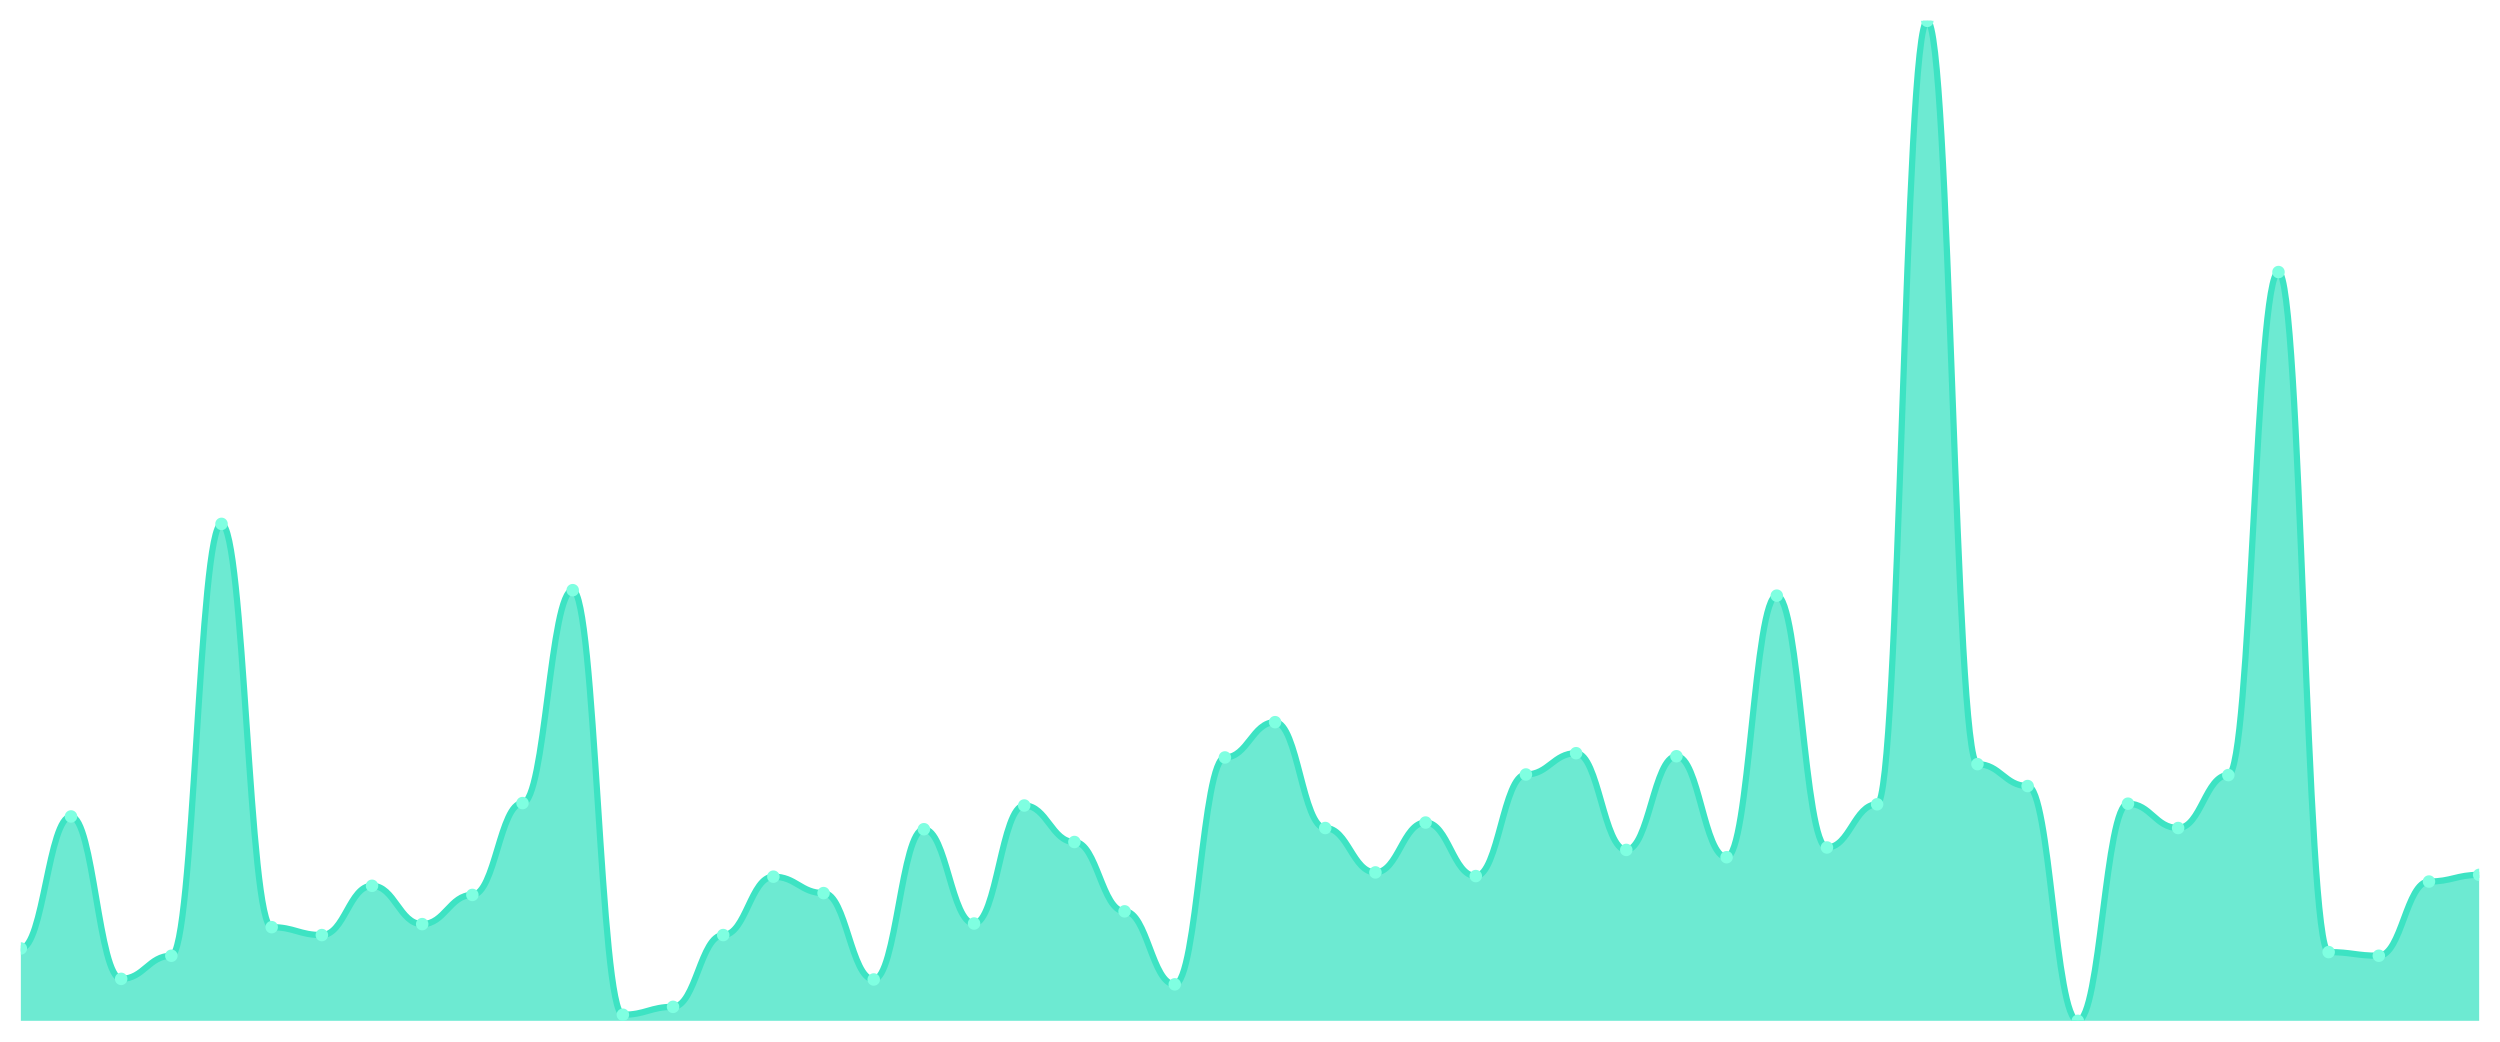
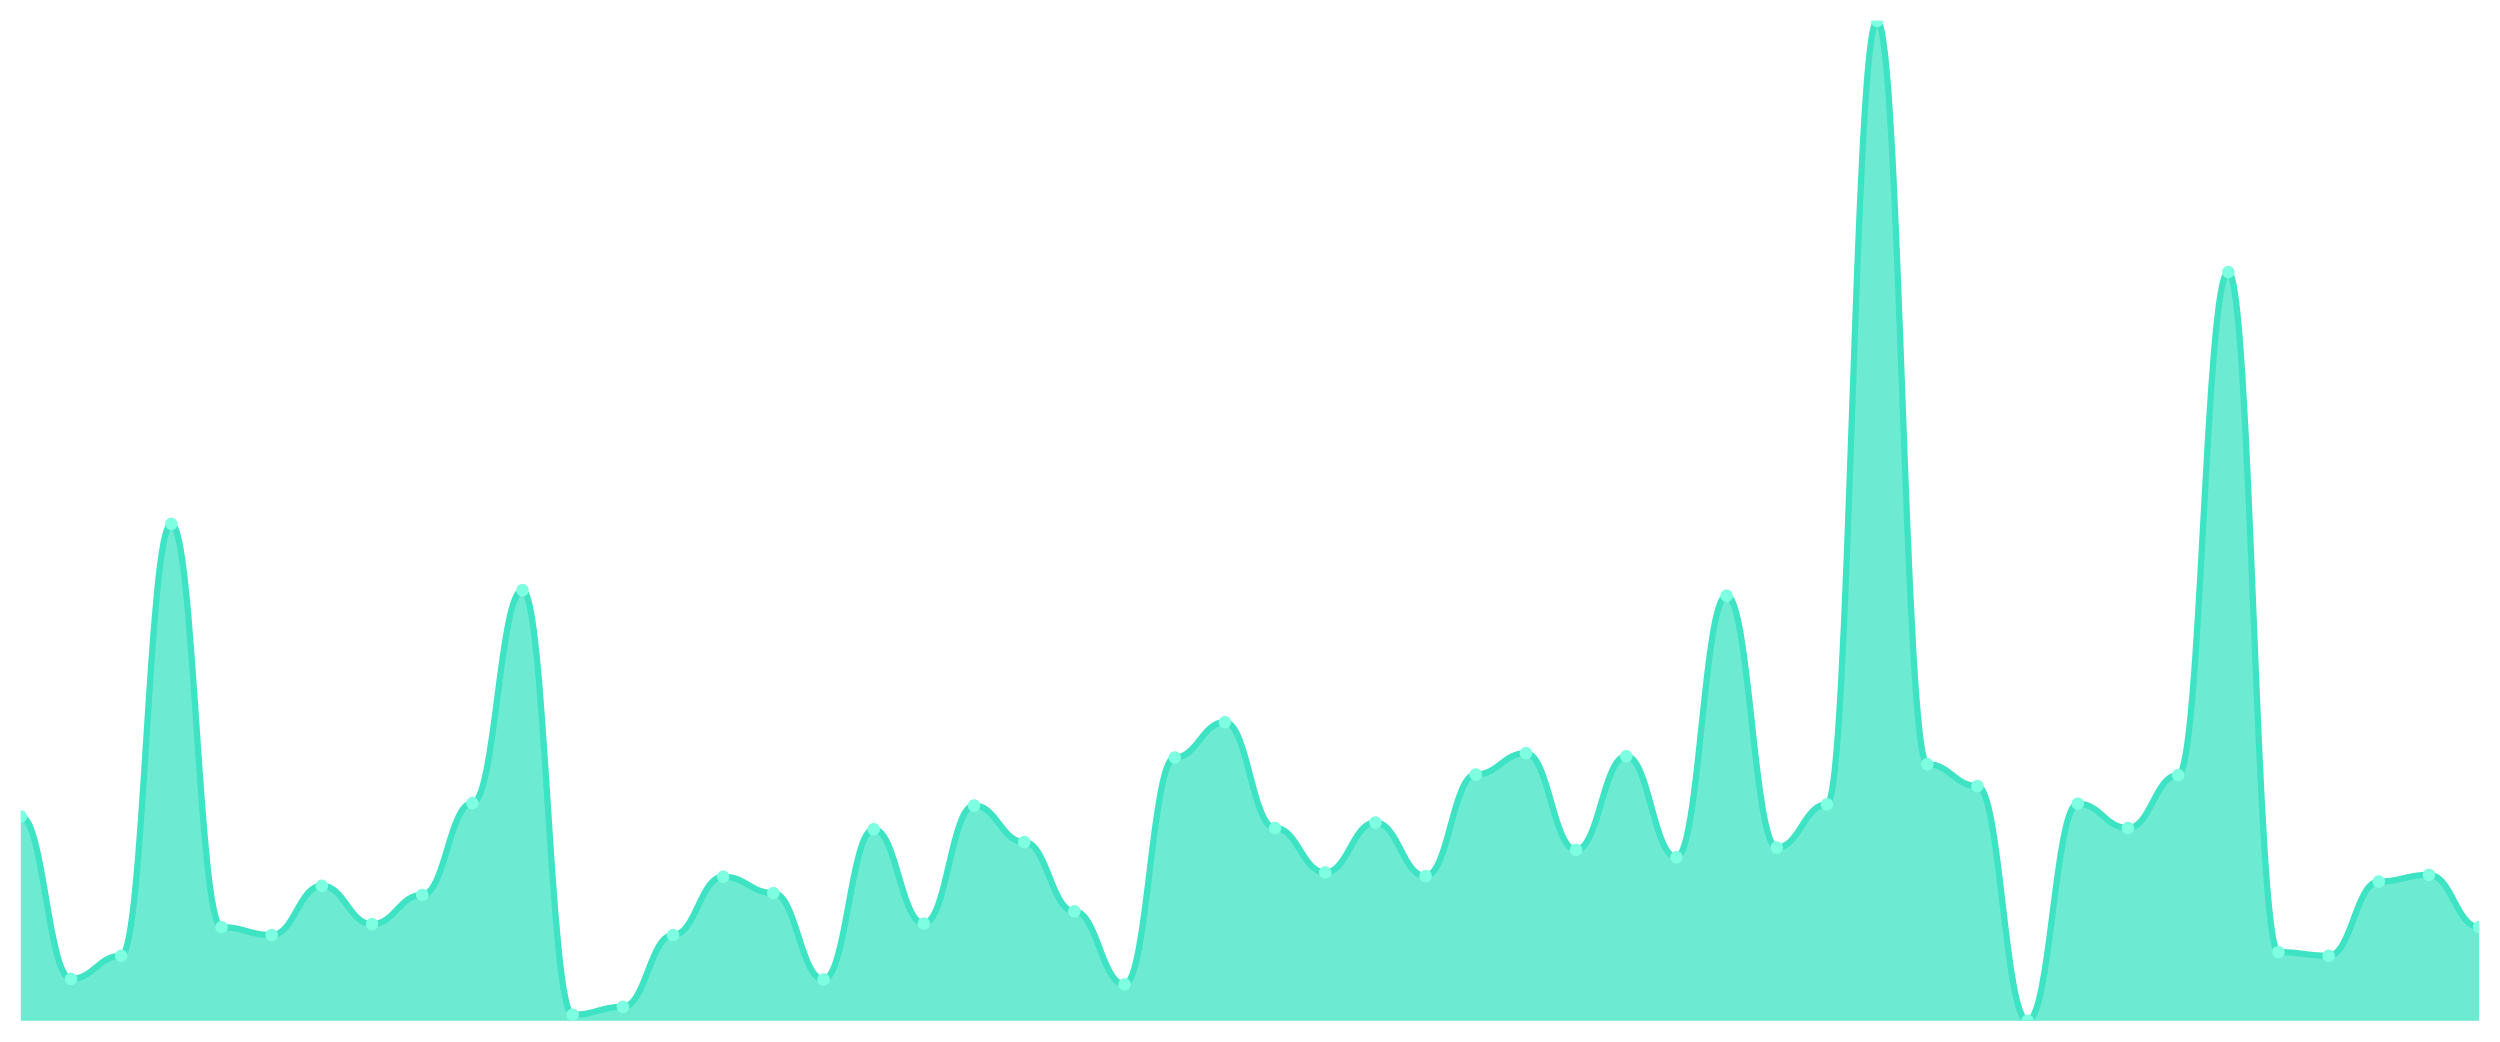
<svg xmlns="http://www.w3.org/2000/svg" viewBox="0 0 1200 500" width="1200" height="500">
  <defs>
    <clipPath id="c">
      <rect x="10" y="10" width="1180" height="480" />
    </clipPath>
  </defs>
  <rect width="1200" height="500" fill="none" />
  <g clip-path="url(#c)">
-     <path d="M 10,490 L 10,455.255 C 20.837,455.255 23.245,391.898 34.082,391.898 C 44.918,391.898 47.327,469.854 58.163,469.854 C 69,469.854 71.408,458.759 82.245,458.759 C 93.082,458.759 95.49,251.46 106.327,251.46 C 117.163,251.46 119.571,445.036 130.408,445.036 C 141.245,445.036 143.653,448.832 154.49,448.832 C 165.327,448.832 167.735,425.182 178.571,425.182 C 189.408,425.182 191.816,443.577 202.653,443.577 C 213.49,443.577 215.898,429.562 226.735,429.562 C 237.571,429.562 239.98,385.474 250.816,385.474 C 261.653,385.474 264.061,283.285 274.898,283.285 C 285.735,283.285 288.143,487.08 298.98,487.08 C 309.816,487.08 312.224,483.285 323.061,483.285 C 333.898,483.285 336.306,448.832 347.143,448.832 C 357.98,448.832 360.388,420.803 371.224,420.803 C 382.061,420.803 384.469,428.686 395.306,428.686 C 406.143,428.686 408.551,470.146 419.388,470.146 C 430.224,470.146 432.633,398.029 443.469,398.029 C 454.306,398.029 456.714,443.285 467.551,443.285 C 478.388,443.285 480.796,386.642 491.633,386.642 C 502.469,386.642 504.878,404.161 515.714,404.161 C 526.551,404.161 528.959,437.445 539.796,437.445 C 550.633,437.445 553.041,472.482 563.878,472.482 C 574.714,472.482 577.122,363.577 587.959,363.577 C 598.796,363.577 601.204,346.642 612.041,346.642 C 622.878,346.642 625.286,397.445 636.122,397.445 C 646.959,397.445 649.367,418.759 660.204,418.759 C 671.041,418.759 673.449,394.818 684.286,394.818 C 695.122,394.818 697.531,420.511 708.367,420.511 C 719.204,420.511 721.612,371.752 732.449,371.752 C 743.286,371.752 745.694,361.533 756.531,361.533 C 767.367,361.533 769.776,407.956 780.612,407.956 C 791.449,407.956 793.857,362.993 804.694,362.993 C 815.531,362.993 817.939,411.46 828.776,411.46 C 839.612,411.46 842.02,285.912 852.857,285.912 C 863.694,285.912 866.102,406.788 876.939,406.788 C 887.776,406.788 890.184,386.058 901.02,386.058 C 911.857,386.058 914.265,10 925.102,10 C 935.939,10 938.347,366.788 949.184,366.788 C 960.02,366.788 962.429,377.299 973.265,377.299 C 984.102,377.299 986.51,490 997.347,490 C 1008.184,490 1010.592,385.766 1021.429,385.766 C 1032.265,385.766 1034.673,397.445 1045.51,397.445 C 1056.347,397.445 1058.755,372.044 1069.592,372.044 C 1080.429,372.044 1082.837,130.584 1093.673,130.584 C 1104.51,130.584 1106.918,457.007 1117.755,457.007 C 1128.592,457.007 1131,458.759 1141.837,458.759 C 1152.673,458.759 1155.082,423.139 1165.918,423.139 C 1176.755,423.139 1179.163,419.927 1190,419.927 L 1190,490 Z" fill="rgba(61,227,195,0.75)" />
-     <path d="M 10,455.255 C 20.837,455.255 23.245,391.898 34.082,391.898 C 44.918,391.898 47.327,469.854 58.163,469.854 C 69,469.854 71.408,458.759 82.245,458.759 C 93.082,458.759 95.49,251.46 106.327,251.46 C 117.163,251.46 119.571,445.036 130.408,445.036 C 141.245,445.036 143.653,448.832 154.49,448.832 C 165.327,448.832 167.735,425.182 178.571,425.182 C 189.408,425.182 191.816,443.577 202.653,443.577 C 213.49,443.577 215.898,429.562 226.735,429.562 C 237.571,429.562 239.98,385.474 250.816,385.474 C 261.653,385.474 264.061,283.285 274.898,283.285 C 285.735,283.285 288.143,487.08 298.98,487.08 C 309.816,487.08 312.224,483.285 323.061,483.285 C 333.898,483.285 336.306,448.832 347.143,448.832 C 357.98,448.832 360.388,420.803 371.224,420.803 C 382.061,420.803 384.469,428.686 395.306,428.686 C 406.143,428.686 408.551,470.146 419.388,470.146 C 430.224,470.146 432.633,398.029 443.469,398.029 C 454.306,398.029 456.714,443.285 467.551,443.285 C 478.388,443.285 480.796,386.642 491.633,386.642 C 502.469,386.642 504.878,404.161 515.714,404.161 C 526.551,404.161 528.959,437.445 539.796,437.445 C 550.633,437.445 553.041,472.482 563.878,472.482 C 574.714,472.482 577.122,363.577 587.959,363.577 C 598.796,363.577 601.204,346.642 612.041,346.642 C 622.878,346.642 625.286,397.445 636.122,397.445 C 646.959,397.445 649.367,418.759 660.204,418.759 C 671.041,418.759 673.449,394.818 684.286,394.818 C 695.122,394.818 697.531,420.511 708.367,420.511 C 719.204,420.511 721.612,371.752 732.449,371.752 C 743.286,371.752 745.694,361.533 756.531,361.533 C 767.367,361.533 769.776,407.956 780.612,407.956 C 791.449,407.956 793.857,362.993 804.694,362.993 C 815.531,362.993 817.939,411.46 828.776,411.46 C 839.612,411.46 842.02,285.912 852.857,285.912 C 863.694,285.912 866.102,406.788 876.939,406.788 C 887.776,406.788 890.184,386.058 901.02,386.058 C 911.857,386.058 914.265,10 925.102,10 C 935.939,10 938.347,366.788 949.184,366.788 C 960.02,366.788 962.429,377.299 973.265,377.299 C 984.102,377.299 986.51,490 997.347,490 C 1008.184,490 1010.592,385.766 1021.429,385.766 C 1032.265,385.766 1034.673,397.445 1045.51,397.445 C 1056.347,397.445 1058.755,372.044 1069.592,372.044 C 1080.429,372.044 1082.837,130.584 1093.673,130.584 C 1104.51,130.584 1106.918,457.007 1117.755,457.007 C 1128.592,457.007 1131,458.759 1141.837,458.759 C 1152.673,458.759 1155.082,423.139 1165.918,423.139 C 1176.755,423.139 1179.163,419.927 1190,419.927" fill="none" stroke="#3de3c3" stroke-width="3" stroke-linecap="round" stroke-linejoin="round" />
-     <circle cx="10" cy="455.255" r="3" fill="#7fffe1" />
-     <circle cx="34.082" cy="391.898" r="3" fill="#7fffe1" />
-     <circle cx="58.163" cy="469.854" r="3" fill="#7fffe1" />
-     <circle cx="82.245" cy="458.759" r="3" fill="#7fffe1" />
-     <circle cx="106.327" cy="251.46" r="3" fill="#7fffe1" />
-     <circle cx="130.408" cy="445.036" r="3" fill="#7fffe1" />
-     <circle cx="154.49" cy="448.832" r="3" fill="#7fffe1" />
-     <circle cx="178.571" cy="425.182" r="3" fill="#7fffe1" />
-     <circle cx="202.653" cy="443.577" r="3" fill="#7fffe1" />
-     <circle cx="226.735" cy="429.562" r="3" fill="#7fffe1" />
-     <circle cx="250.816" cy="385.474" r="3" fill="#7fffe1" />
-     <circle cx="274.898" cy="283.285" r="3" fill="#7fffe1" />
-     <circle cx="298.98" cy="487.08" r="3" fill="#7fffe1" />
-     <circle cx="323.061" cy="483.285" r="3" fill="#7fffe1" />
-     <circle cx="347.143" cy="448.832" r="3" fill="#7fffe1" />
-     <circle cx="371.224" cy="420.803" r="3" fill="#7fffe1" />
-     <circle cx="395.306" cy="428.686" r="3" fill="#7fffe1" />
-     <circle cx="419.388" cy="470.146" r="3" fill="#7fffe1" />
-     <circle cx="443.469" cy="398.029" r="3" fill="#7fffe1" />
-     <circle cx="467.551" cy="443.285" r="3" fill="#7fffe1" />
-     <circle cx="491.633" cy="386.642" r="3" fill="#7fffe1" />
-     <circle cx="515.714" cy="404.161" r="3" fill="#7fffe1" />
-     <circle cx="539.796" cy="437.445" r="3" fill="#7fffe1" />
-     <circle cx="563.878" cy="472.482" r="3" fill="#7fffe1" />
-     <circle cx="587.959" cy="363.577" r="3" fill="#7fffe1" />
-     <circle cx="612.041" cy="346.642" r="3" fill="#7fffe1" />
-     <circle cx="636.122" cy="397.445" r="3" fill="#7fffe1" />
-     <circle cx="660.204" cy="418.759" r="3" fill="#7fffe1" />
-     <circle cx="684.286" cy="394.818" r="3" fill="#7fffe1" />
-     <circle cx="708.367" cy="420.511" r="3" fill="#7fffe1" />
-     <circle cx="732.449" cy="371.752" r="3" fill="#7fffe1" />
-     <circle cx="756.531" cy="361.533" r="3" fill="#7fffe1" />
-     <circle cx="780.612" cy="407.956" r="3" fill="#7fffe1" />
-     <circle cx="804.694" cy="362.993" r="3" fill="#7fffe1" />
-     <circle cx="828.776" cy="411.46" r="3" fill="#7fffe1" />
-     <circle cx="852.857" cy="285.912" r="3" fill="#7fffe1" />
-     <circle cx="876.939" cy="406.788" r="3" fill="#7fffe1" />
-     <circle cx="901.02" cy="386.058" r="3" fill="#7fffe1" />
-     <circle cx="925.102" cy="10" r="3" fill="#7fffe1" />
-     <circle cx="949.184" cy="366.788" r="3" fill="#7fffe1" />
-     <circle cx="973.265" cy="377.299" r="3" fill="#7fffe1" />
-     <circle cx="997.347" cy="490" r="3" fill="#7fffe1" />
-     <circle cx="1021.429" cy="385.766" r="3" fill="#7fffe1" />
-     <circle cx="1045.51" cy="397.445" r="3" fill="#7fffe1" />
-     <circle cx="1069.592" cy="372.044" r="3" fill="#7fffe1" />
-     <circle cx="1093.673" cy="130.584" r="3" fill="#7fffe1" />
-     <circle cx="1117.755" cy="457.007" r="3" fill="#7fffe1" />
-     <circle cx="1141.837" cy="458.759" r="3" fill="#7fffe1" />
-     <circle cx="1165.918" cy="423.139" r="3" fill="#7fffe1" />
-     <circle cx="1190" cy="419.927" r="3" fill="#7fffe1" />
+     <path d="M 10,490 L 10,391.898 C 20.837,391.898 23.245,469.854 34.082,469.854 C 44.918,469.854 47.327,458.759 58.163,458.759 C 69,458.759 71.408,251.46 82.245,251.46 C 93.082,251.46 95.49,445.036 106.327,445.036 C 117.163,445.036 119.571,448.832 130.408,448.832 C 141.245,448.832 143.653,425.182 154.49,425.182 C 165.327,425.182 167.735,443.577 178.571,443.577 C 189.408,443.577 191.816,429.562 202.653,429.562 C 213.49,429.562 215.898,385.474 226.735,385.474 C 237.571,385.474 239.98,283.285 250.816,283.285 C 261.653,283.285 264.061,487.08 274.898,487.08 C 285.735,487.08 288.143,483.285 298.98,483.285 C 309.816,483.285 312.224,448.832 323.061,448.832 C 333.898,448.832 336.306,420.803 347.143,420.803 C 357.98,420.803 360.388,428.686 371.224,428.686 C 382.061,428.686 384.469,470.146 395.306,470.146 C 406.143,470.146 408.551,398.029 419.388,398.029 C 430.224,398.029 432.633,443.285 443.469,443.285 C 454.306,443.285 456.714,386.642 467.551,386.642 C 478.388,386.642 480.796,404.161 491.633,404.161 C 502.469,404.161 504.878,437.445 515.714,437.445 C 526.551,437.445 528.959,472.482 539.796,472.482 C 550.633,472.482 553.041,363.577 563.878,363.577 C 574.714,363.577 577.122,346.642 587.959,346.642 C 598.796,346.642 601.204,397.445 612.041,397.445 C 622.878,397.445 625.286,418.759 636.122,418.759 C 646.959,418.759 649.367,394.818 660.204,394.818 C 671.041,394.818 673.449,420.511 684.286,420.511 C 695.122,420.511 697.531,371.752 708.367,371.752 C 719.204,371.752 721.612,361.533 732.449,361.533 C 743.286,361.533 745.694,407.956 756.531,407.956 C 767.367,407.956 769.776,362.993 780.612,362.993 C 791.449,362.993 793.857,411.46 804.694,411.46 C 815.531,411.46 817.939,285.912 828.776,285.912 C 839.612,285.912 842.02,406.788 852.857,406.788 C 863.694,406.788 866.102,386.058 876.939,386.058 C 887.776,386.058 890.184,10 901.02,10 C 911.857,10 914.265,366.788 925.102,366.788 C 935.939,366.788 938.347,377.299 949.184,377.299 C 960.02,377.299 962.429,490 973.265,490 C 984.102,490 986.51,385.766 997.347,385.766 C 1008.184,385.766 1010.592,397.445 1021.429,397.445 C 1032.265,397.445 1034.673,372.044 1045.51,372.044 C 1056.347,372.044 1058.755,130.584 1069.592,130.584 C 1080.429,130.584 1082.837,457.007 1093.673,457.007 C 1104.51,457.007 1106.918,458.759 1117.755,458.759 C 1128.592,458.759 1131,423.139 1141.837,423.139 C 1152.673,423.139 1155.082,419.927 1165.918,419.927 C 1176.755,419.927 1179.163,445.036 1190,445.036 L 1190,490 Z" fill="rgba(61,227,195,0.75)" />
+     <path d="M 10,391.898 C 20.837,391.898 23.245,469.854 34.082,469.854 C 44.918,469.854 47.327,458.759 58.163,458.759 C 69,458.759 71.408,251.46 82.245,251.46 C 93.082,251.46 95.49,445.036 106.327,445.036 C 117.163,445.036 119.571,448.832 130.408,448.832 C 141.245,448.832 143.653,425.182 154.49,425.182 C 165.327,425.182 167.735,443.577 178.571,443.577 C 189.408,443.577 191.816,429.562 202.653,429.562 C 213.49,429.562 215.898,385.474 226.735,385.474 C 237.571,385.474 239.98,283.285 250.816,283.285 C 261.653,283.285 264.061,487.08 274.898,487.08 C 285.735,487.08 288.143,483.285 298.98,483.285 C 309.816,483.285 312.224,448.832 323.061,448.832 C 333.898,448.832 336.306,420.803 347.143,420.803 C 357.98,420.803 360.388,428.686 371.224,428.686 C 382.061,428.686 384.469,470.146 395.306,470.146 C 406.143,470.146 408.551,398.029 419.388,398.029 C 430.224,398.029 432.633,443.285 443.469,443.285 C 454.306,443.285 456.714,386.642 467.551,386.642 C 478.388,386.642 480.796,404.161 491.633,404.161 C 502.469,404.161 504.878,437.445 515.714,437.445 C 526.551,437.445 528.959,472.482 539.796,472.482 C 550.633,472.482 553.041,363.577 563.878,363.577 C 574.714,363.577 577.122,346.642 587.959,346.642 C 598.796,346.642 601.204,397.445 612.041,397.445 C 622.878,397.445 625.286,418.759 636.122,418.759 C 646.959,418.759 649.367,394.818 660.204,394.818 C 671.041,394.818 673.449,420.511 684.286,420.511 C 695.122,420.511 697.531,371.752 708.367,371.752 C 719.204,371.752 721.612,361.533 732.449,361.533 C 743.286,361.533 745.694,407.956 756.531,407.956 C 767.367,407.956 769.776,362.993 780.612,362.993 C 791.449,362.993 793.857,411.46 804.694,411.46 C 815.531,411.46 817.939,285.912 828.776,285.912 C 839.612,285.912 842.02,406.788 852.857,406.788 C 863.694,406.788 866.102,386.058 876.939,386.058 C 887.776,386.058 890.184,10 901.02,10 C 911.857,10 914.265,366.788 925.102,366.788 C 935.939,366.788 938.347,377.299 949.184,377.299 C 960.02,377.299 962.429,490 973.265,490 C 984.102,490 986.51,385.766 997.347,385.766 C 1008.184,385.766 1010.592,397.445 1021.429,397.445 C 1032.265,397.445 1034.673,372.044 1045.51,372.044 C 1056.347,372.044 1058.755,130.584 1069.592,130.584 C 1080.429,130.584 1082.837,457.007 1093.673,457.007 C 1104.51,457.007 1106.918,458.759 1117.755,458.759 C 1128.592,458.759 1131,423.139 1141.837,423.139 C 1152.673,423.139 1155.082,419.927 1165.918,419.927 C 1176.755,419.927 1179.163,445.036 1190,445.036" fill="none" stroke="#3de3c3" stroke-width="3" stroke-linecap="round" stroke-linejoin="round" />
+     <circle cx="10" cy="391.898" r="3" fill="#7fffe1" />
+     <circle cx="34.082" cy="469.854" r="3" fill="#7fffe1" />
+     <circle cx="58.163" cy="458.759" r="3" fill="#7fffe1" />
+     <circle cx="82.245" cy="251.46" r="3" fill="#7fffe1" />
+     <circle cx="106.327" cy="445.036" r="3" fill="#7fffe1" />
+     <circle cx="130.408" cy="448.832" r="3" fill="#7fffe1" />
+     <circle cx="154.49" cy="425.182" r="3" fill="#7fffe1" />
+     <circle cx="178.571" cy="443.577" r="3" fill="#7fffe1" />
+     <circle cx="202.653" cy="429.562" r="3" fill="#7fffe1" />
+     <circle cx="226.735" cy="385.474" r="3" fill="#7fffe1" />
+     <circle cx="250.816" cy="283.285" r="3" fill="#7fffe1" />
+     <circle cx="274.898" cy="487.08" r="3" fill="#7fffe1" />
+     <circle cx="298.98" cy="483.285" r="3" fill="#7fffe1" />
+     <circle cx="323.061" cy="448.832" r="3" fill="#7fffe1" />
+     <circle cx="347.143" cy="420.803" r="3" fill="#7fffe1" />
+     <circle cx="371.224" cy="428.686" r="3" fill="#7fffe1" />
+     <circle cx="395.306" cy="470.146" r="3" fill="#7fffe1" />
+     <circle cx="419.388" cy="398.029" r="3" fill="#7fffe1" />
+     <circle cx="443.469" cy="443.285" r="3" fill="#7fffe1" />
+     <circle cx="467.551" cy="386.642" r="3" fill="#7fffe1" />
+     <circle cx="491.633" cy="404.161" r="3" fill="#7fffe1" />
+     <circle cx="515.714" cy="437.445" r="3" fill="#7fffe1" />
+     <circle cx="539.796" cy="472.482" r="3" fill="#7fffe1" />
+     <circle cx="563.878" cy="363.577" r="3" fill="#7fffe1" />
+     <circle cx="587.959" cy="346.642" r="3" fill="#7fffe1" />
+     <circle cx="612.041" cy="397.445" r="3" fill="#7fffe1" />
+     <circle cx="636.122" cy="418.759" r="3" fill="#7fffe1" />
+     <circle cx="660.204" cy="394.818" r="3" fill="#7fffe1" />
+     <circle cx="684.286" cy="420.511" r="3" fill="#7fffe1" />
+     <circle cx="708.367" cy="371.752" r="3" fill="#7fffe1" />
+     <circle cx="732.449" cy="361.533" r="3" fill="#7fffe1" />
+     <circle cx="756.531" cy="407.956" r="3" fill="#7fffe1" />
+     <circle cx="780.612" cy="362.993" r="3" fill="#7fffe1" />
+     <circle cx="804.694" cy="411.46" r="3" fill="#7fffe1" />
+     <circle cx="828.776" cy="285.912" r="3" fill="#7fffe1" />
+     <circle cx="852.857" cy="406.788" r="3" fill="#7fffe1" />
+     <circle cx="876.939" cy="386.058" r="3" fill="#7fffe1" />
+     <circle cx="901.02" cy="10" r="3" fill="#7fffe1" />
+     <circle cx="925.102" cy="366.788" r="3" fill="#7fffe1" />
+     <circle cx="949.184" cy="377.299" r="3" fill="#7fffe1" />
+     <circle cx="973.265" cy="490" r="3" fill="#7fffe1" />
+     <circle cx="997.347" cy="385.766" r="3" fill="#7fffe1" />
+     <circle cx="1021.429" cy="397.445" r="3" fill="#7fffe1" />
+     <circle cx="1045.51" cy="372.044" r="3" fill="#7fffe1" />
+     <circle cx="1069.592" cy="130.584" r="3" fill="#7fffe1" />
+     <circle cx="1093.673" cy="457.007" r="3" fill="#7fffe1" />
+     <circle cx="1117.755" cy="458.759" r="3" fill="#7fffe1" />
+     <circle cx="1141.837" cy="423.139" r="3" fill="#7fffe1" />
+     <circle cx="1165.918" cy="419.927" r="3" fill="#7fffe1" />
+     <circle cx="1190" cy="445.036" r="3" fill="#7fffe1" />
  </g>
</svg>
